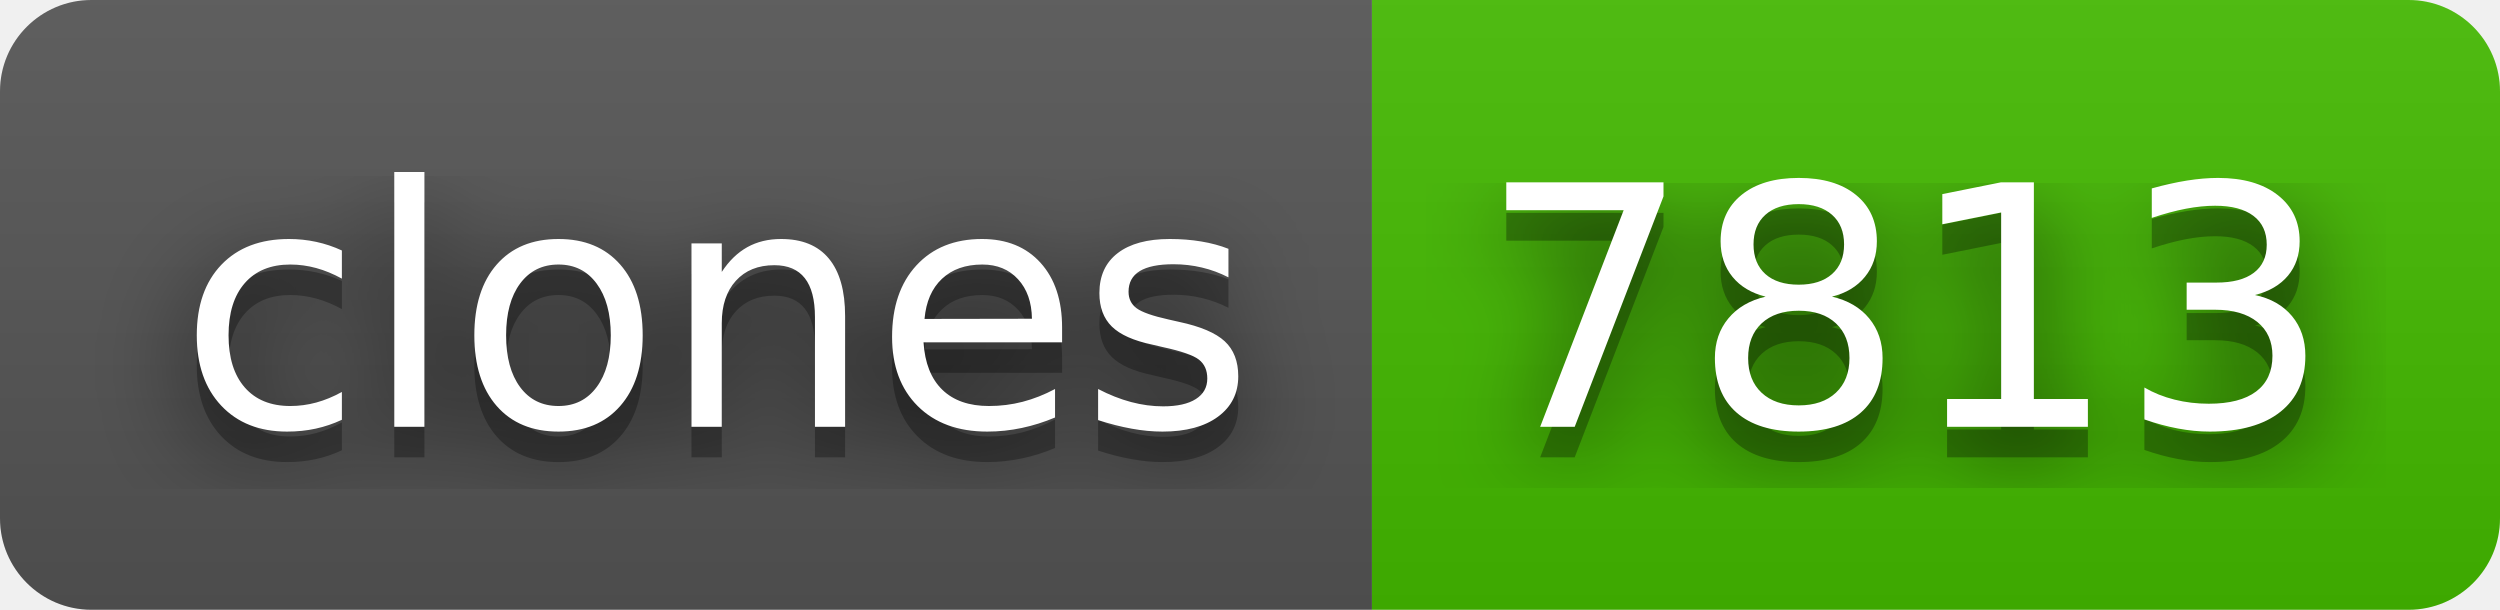
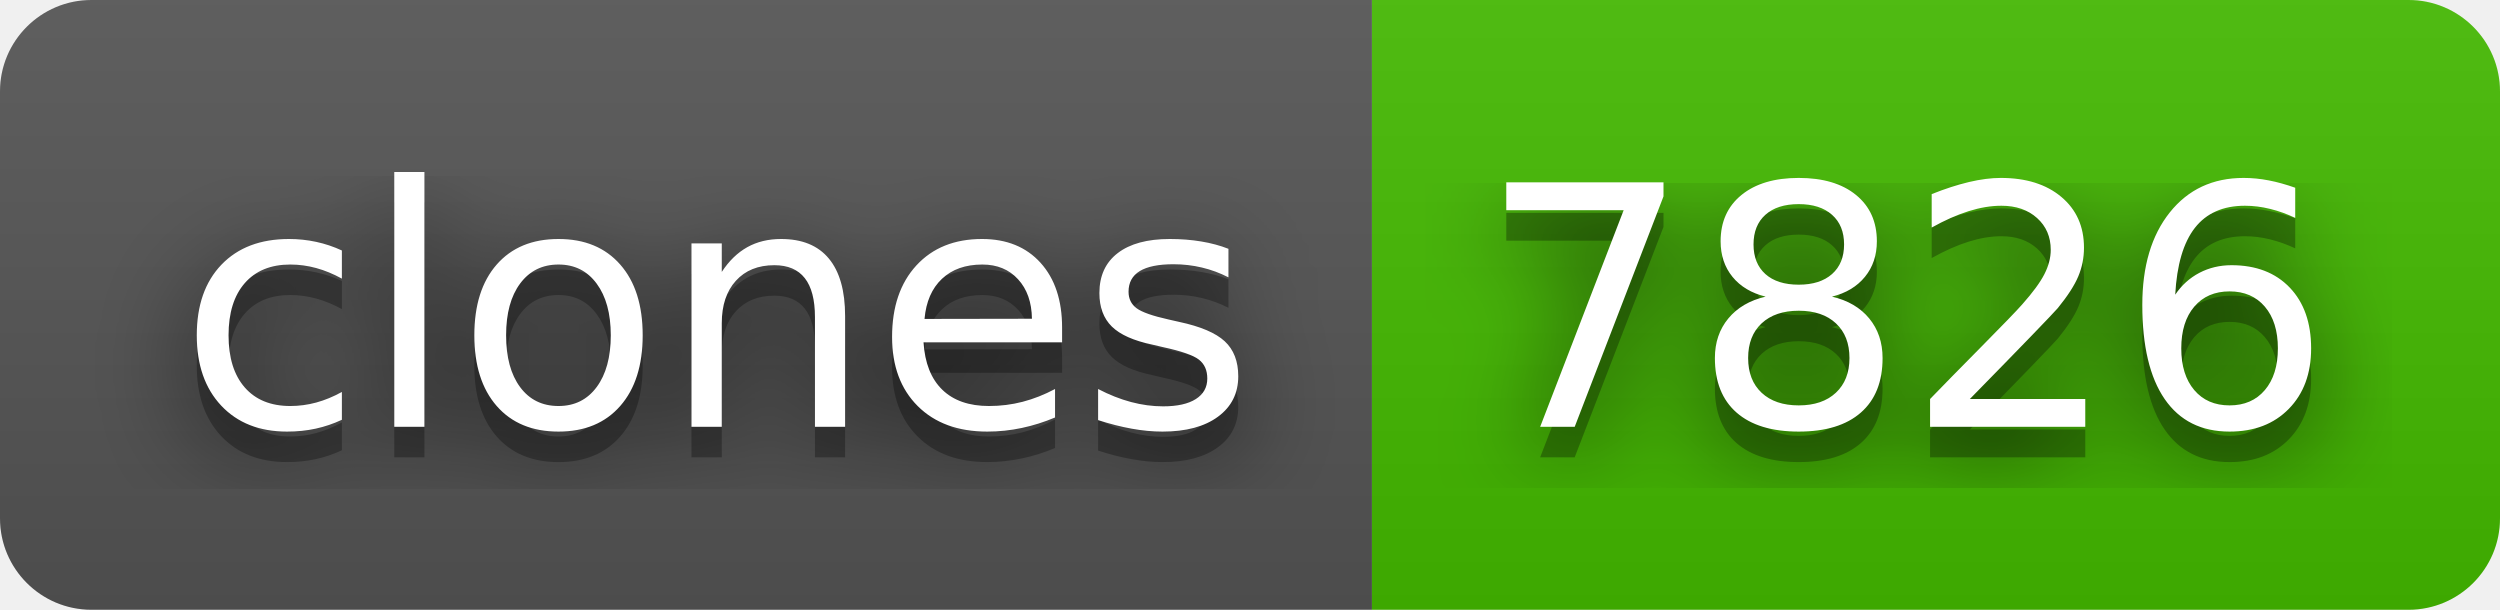
- <svg xmlns="http://www.w3.org/2000/svg" width="82" height="20" role="img" aria-label="clones: 7813">
+ <svg xmlns="http://www.w3.org/2000/svg" width="82" height="20" role="img" aria-label="clones: 7826">
  <filter id="blur">
    <feGaussianBlur stdDeviation="16" />
  </filter>
  <linearGradient id="s" x2="0" y2="100%">
    <stop offset="0" stop-color="#bbb" stop-opacity=".1" />
    <stop offset="1" stop-opacity=".1" />
  </linearGradient>
  <clipPath id="r">
    <rect width="82" height="20" rx="3" />
  </clipPath>
  <g clip-path="url(#r)">
    <rect width="45" height="20" fill="#555" />
    <rect x="45" width="37" height="20" fill="#4b0" />
    <rect width="82" height="20" fill="url(#s)" />
  </g>
  <g fill="#fff" text-anchor="middle" font-family="Verdana,Geneva,DejaVu Sans,sans-serif" text-rendering="geometricPrecision" font-size="110">
    <g transform="scale(.1)">
      <g aria-hidden="true" fill="#010101">
        <text x="235" y="150" fill-opacity=".8" filter="url(#blur)" textLength="350">clones</text>
        <text x="235" y="150" fill-opacity=".3" textLength="350">clones</text>
      </g>
      <text x="235" y="140" textLength="350">clones</text>
    </g>
    <g transform="scale(.1)">
      <g aria-hidden="true" fill="#010101">
-         <text x="625" y="150" fill-opacity=".8" filter="url(#blur)" textLength="270">7813</text>
-         <text x="625" y="150" fill-opacity=".3" textLength="270">7813</text>
+         <text x="625" y="150" fill-opacity=".8" filter="url(#blur)" textLength="270">7826</text>
+         <text x="625" y="150" fill-opacity=".3" textLength="270">7826</text>
      </g>
-       <text x="625" y="140" textLength="270">7813</text>
+       <text x="625" y="140" textLength="270">7826</text>
    </g>
  </g>
</svg>
